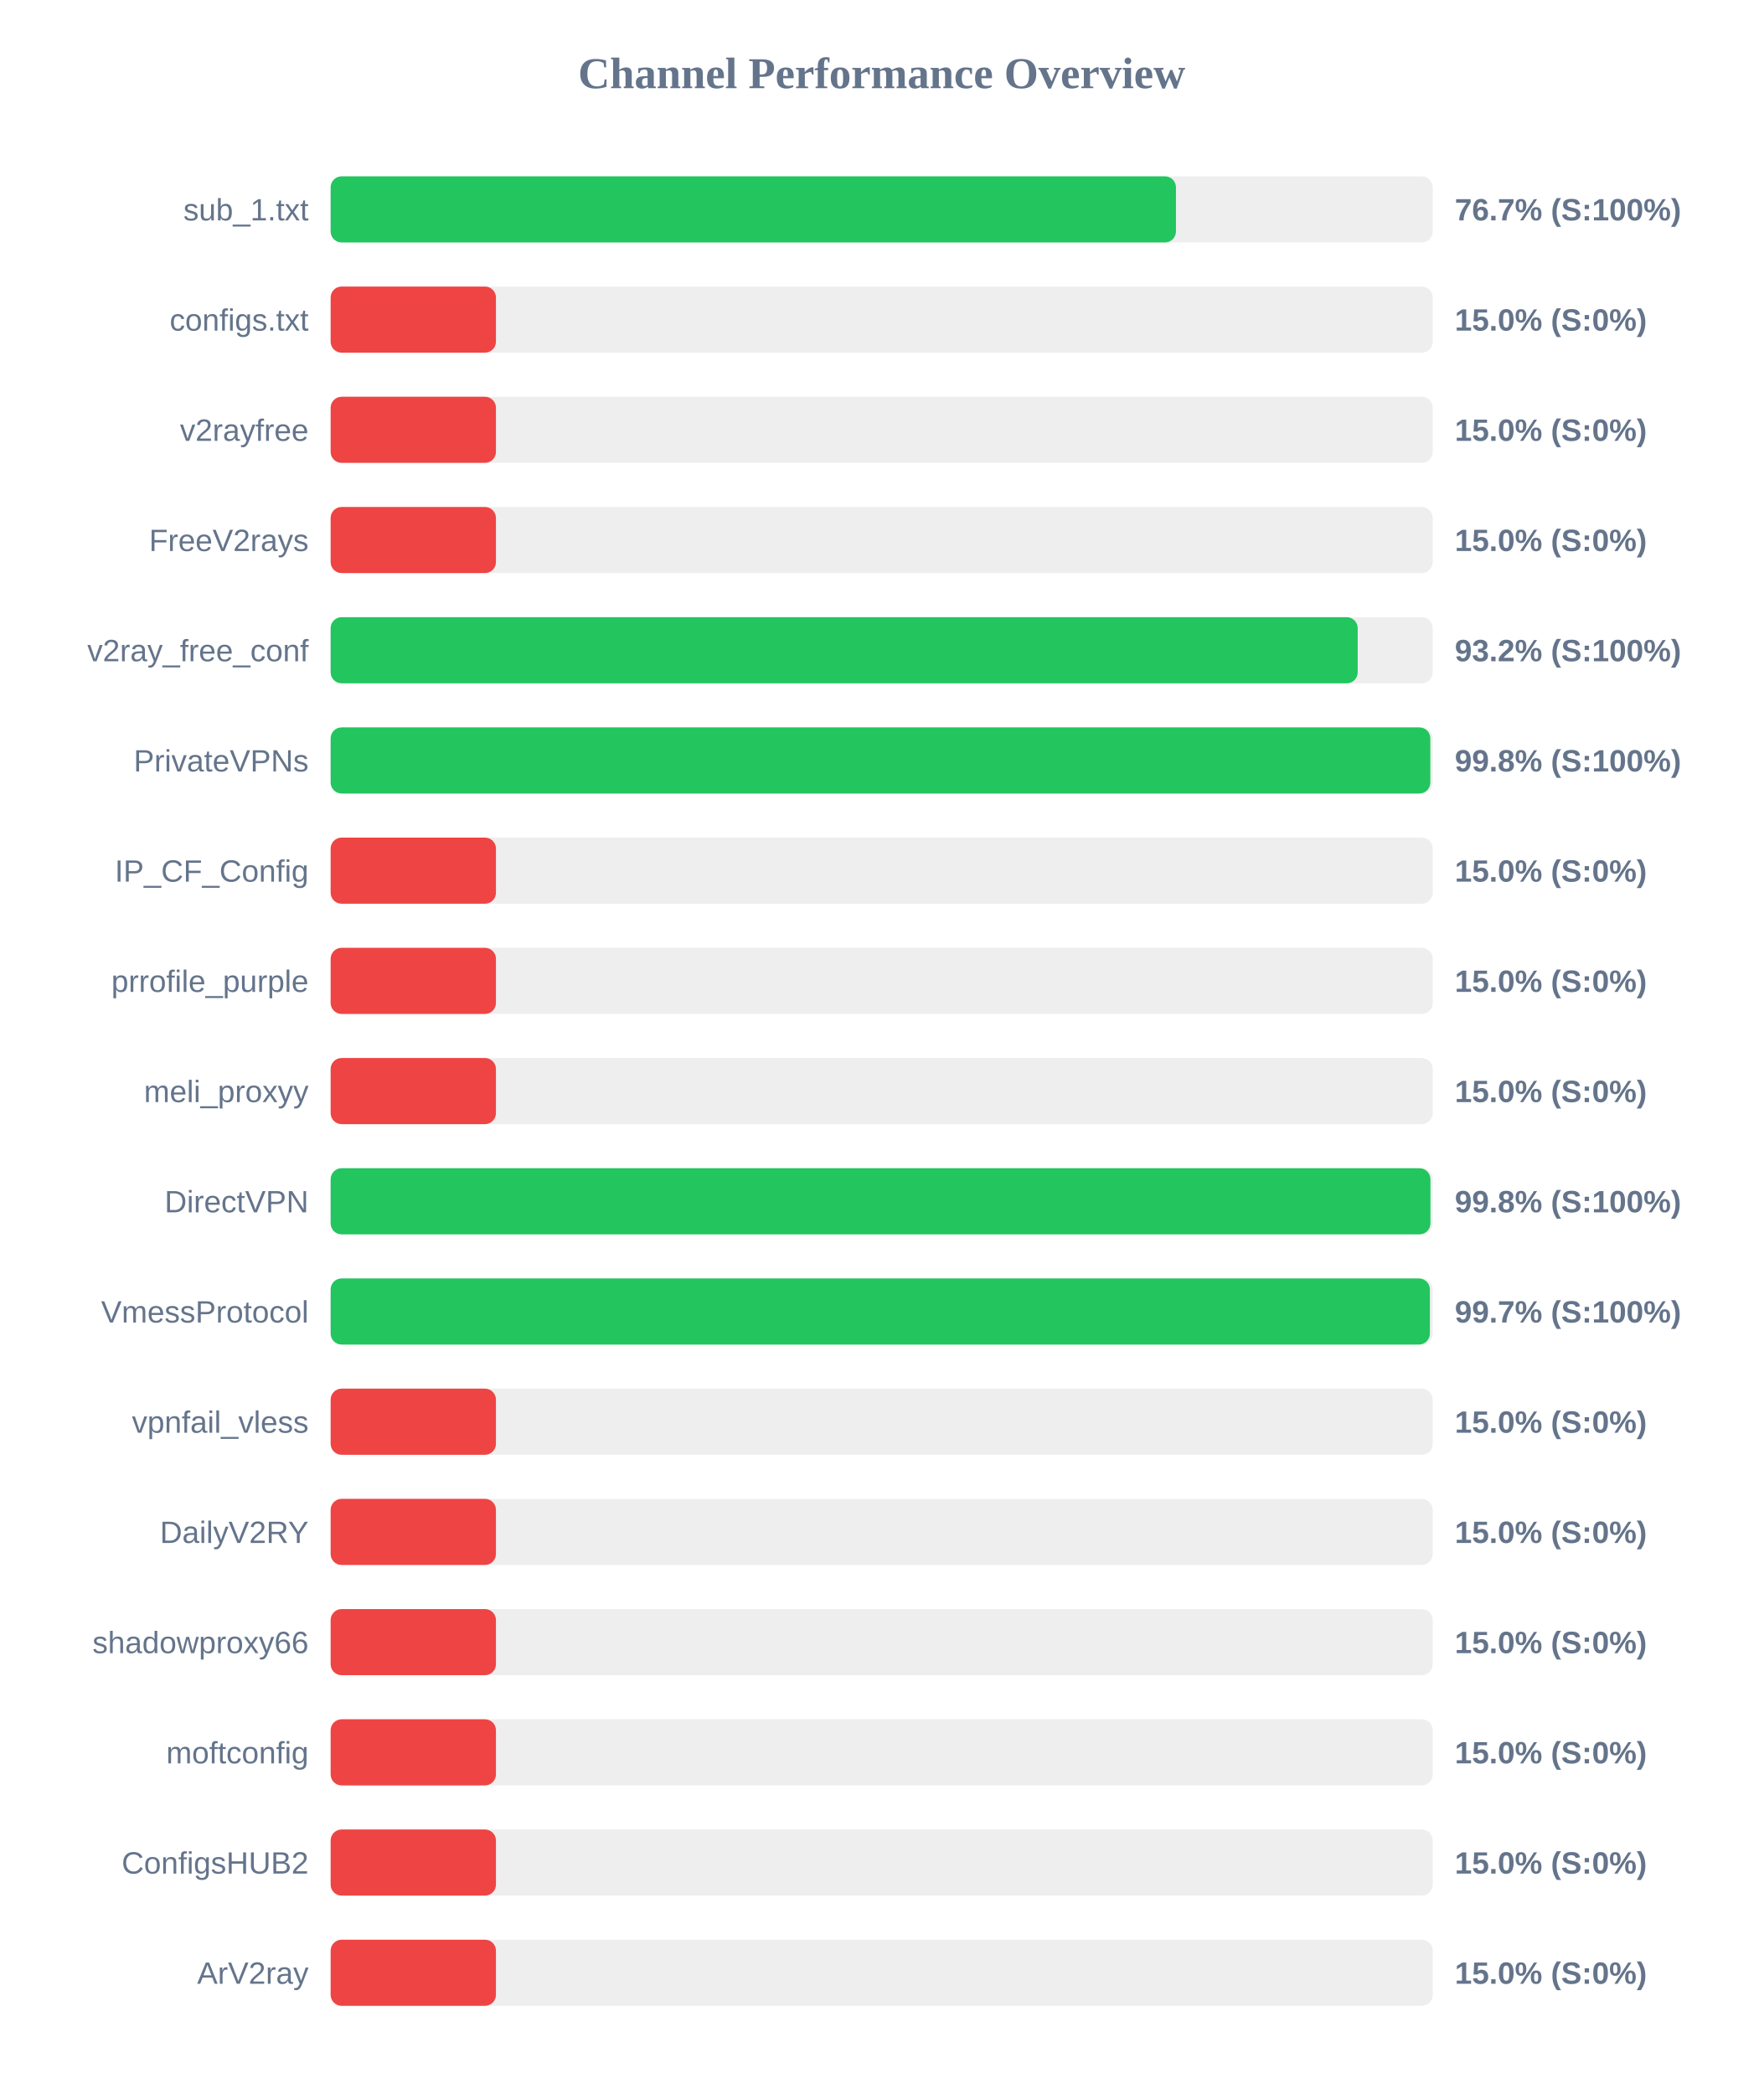
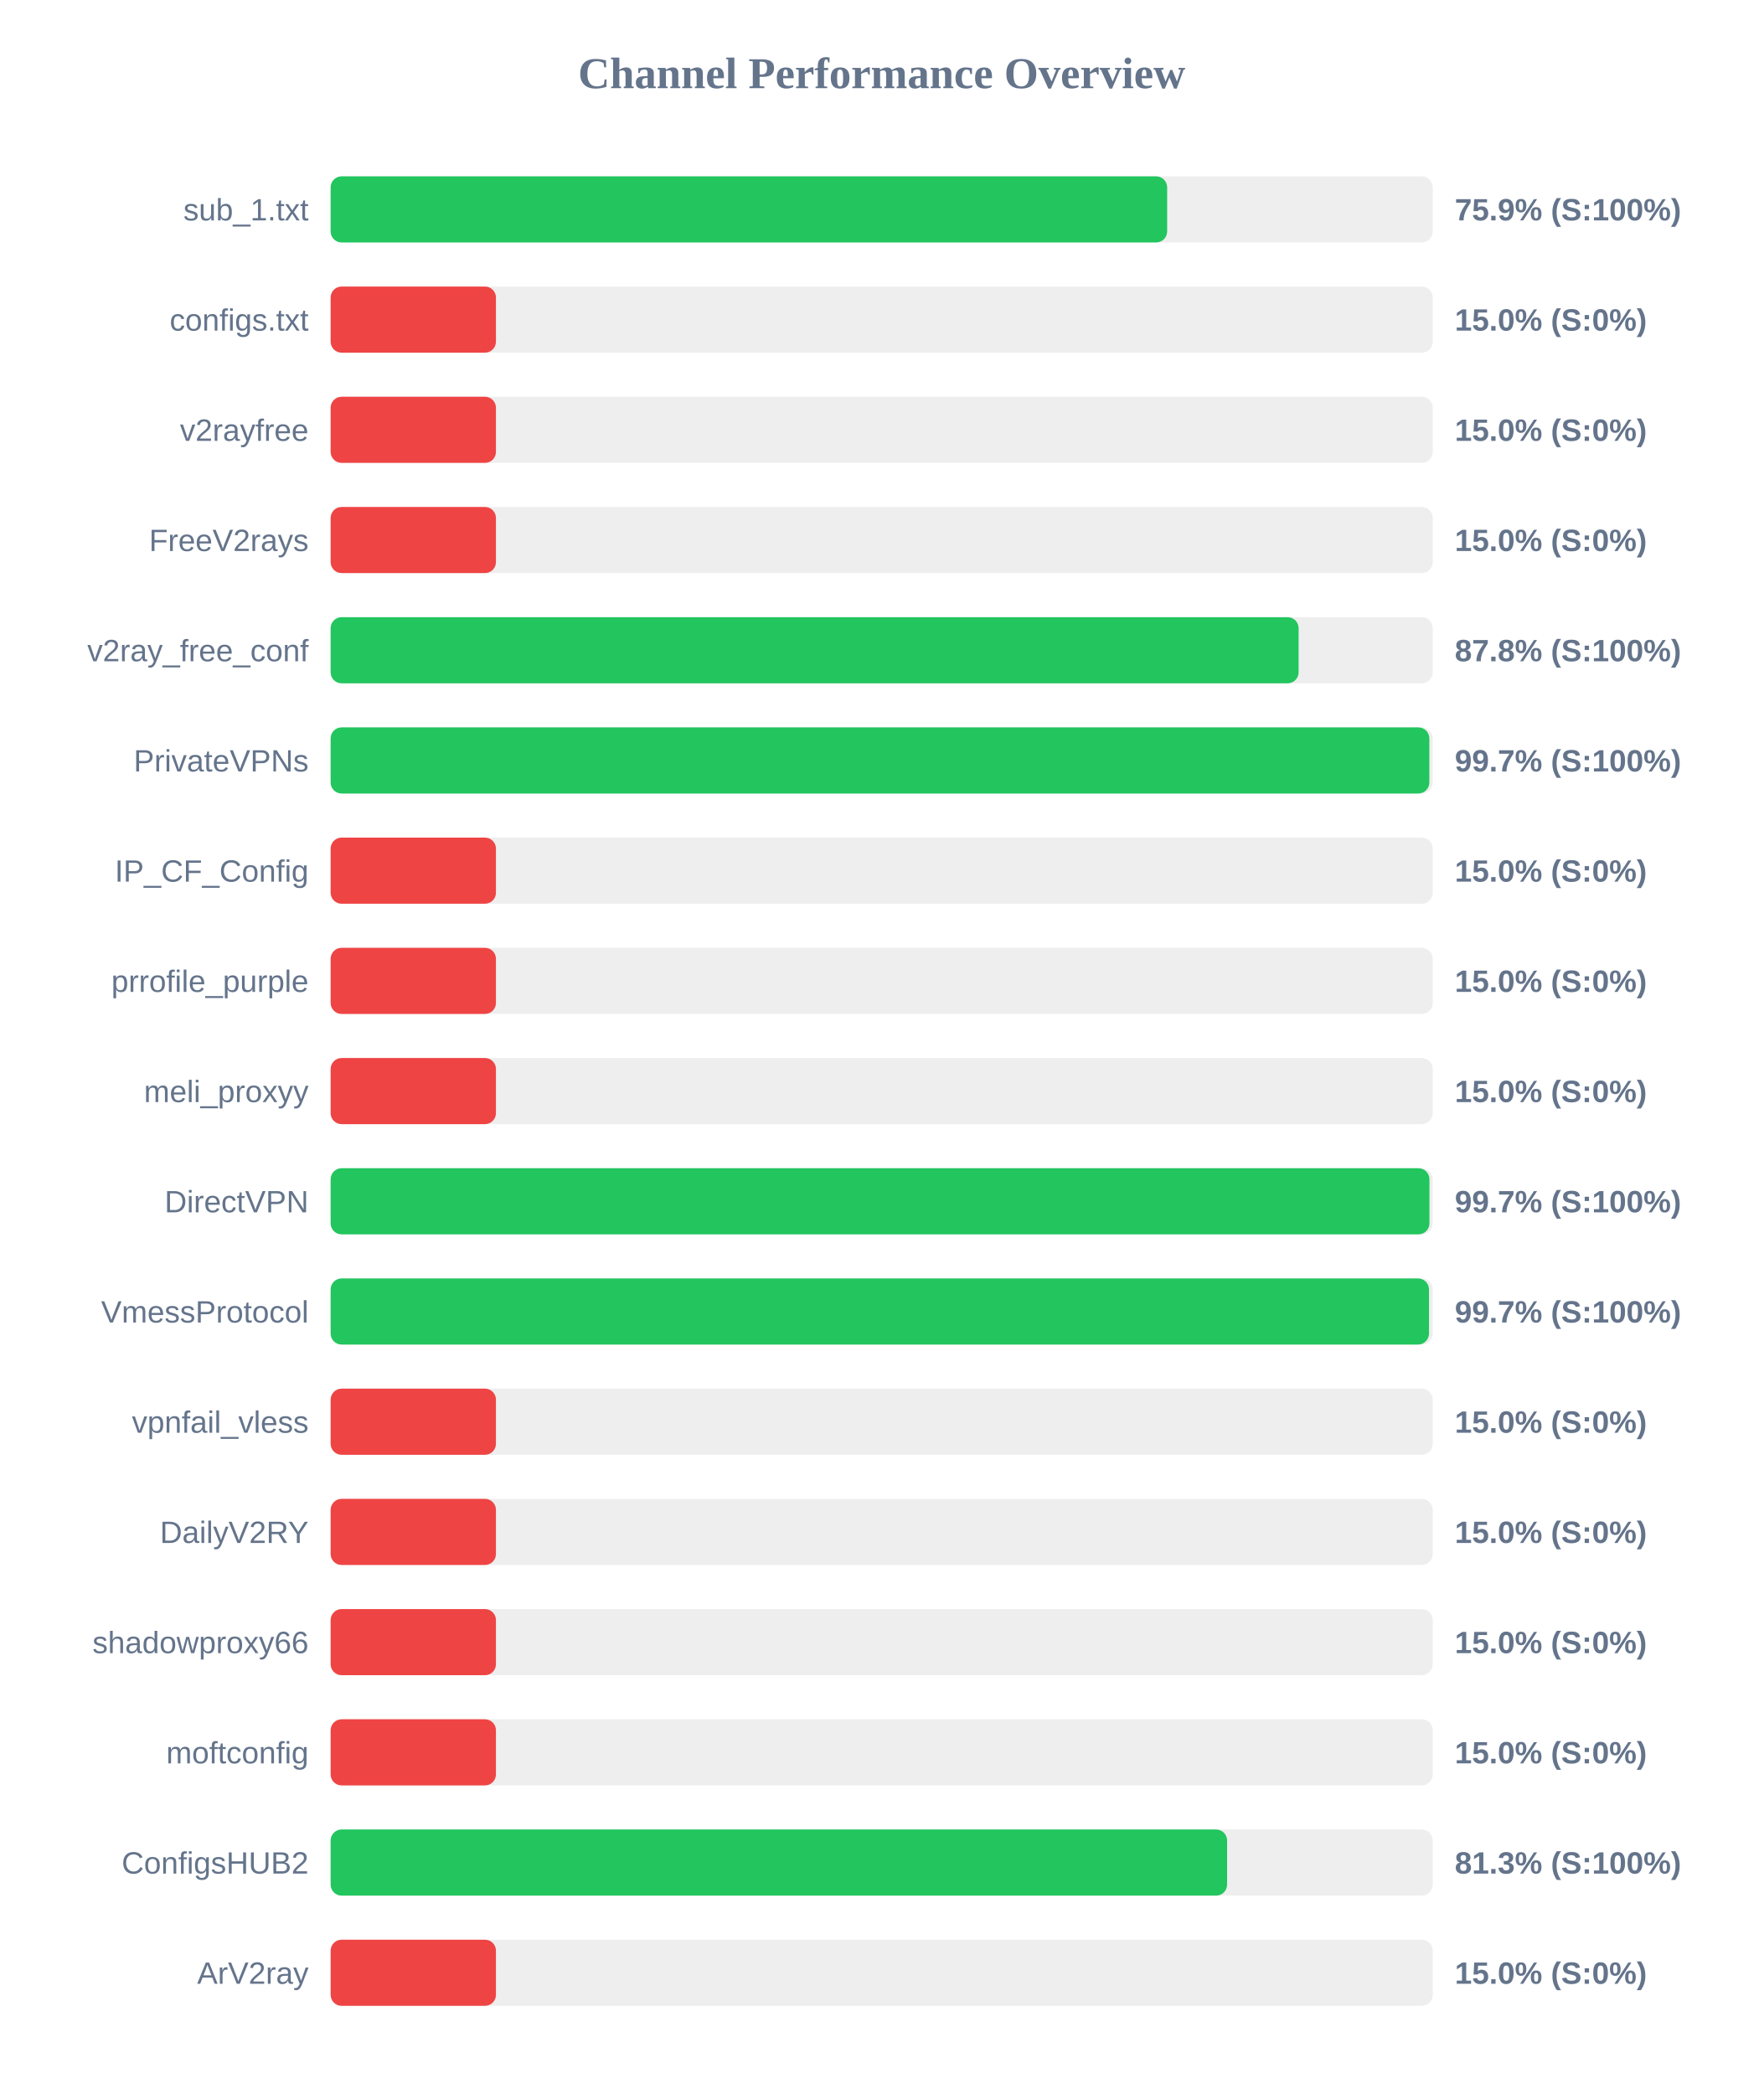
<svg xmlns="http://www.w3.org/2000/svg" width="800" height="950" version="1.1">
  <style>
        .row { font: 14px Arial; fill: #64748b; }
        .score { font: bold 14px Arial; fill: #64748b; }
    </style>
  <text x="400" y="40" text-anchor="middle" font-size="20px" font-weight="bold" fill="#64748b">Channel Performance Overview</text>
  <rect x="150" y="80" width="500" height="30" fill="#eee" rx="5" />
-   <rect x="150" y="80" width="383.5" height="30" fill="#22c55e" rx="5" />
+   <rect x="150" y="80" width="379.5" height="30" fill="#22c55e" rx="5" />
  <text x="140" y="100" text-anchor="end" class="row">sub_1.txt</text>
-   <text x="660" y="100" text-anchor="start" class="score">76.7% (S:100%)</text>
+   <text x="660" y="100" text-anchor="start" class="score">75.9% (S:100%)</text>
  <rect x="150" y="130" width="500" height="30" fill="#eee" rx="5" />
  <rect x="150" y="130" width="75.0" height="30" fill="#ef4444" rx="5" />
  <text x="140" y="150" text-anchor="end" class="row">configs.txt</text>
  <text x="660" y="150" text-anchor="start" class="score">15.0% (S:0%)</text>
  <rect x="150" y="180" width="500" height="30" fill="#eee" rx="5" />
  <rect x="150" y="180" width="75.0" height="30" fill="#ef4444" rx="5" />
  <text x="140" y="200" text-anchor="end" class="row">v2rayfree</text>
  <text x="660" y="200" text-anchor="start" class="score">15.0% (S:0%)</text>
  <rect x="150" y="230" width="500" height="30" fill="#eee" rx="5" />
  <rect x="150" y="230" width="75.0" height="30" fill="#ef4444" rx="5" />
  <text x="140" y="250" text-anchor="end" class="row">FreeV2rays</text>
  <text x="660" y="250" text-anchor="start" class="score">15.0% (S:0%)</text>
  <rect x="150" y="280" width="500" height="30" fill="#eee" rx="5" />
-   <rect x="150" y="280" width="465.95" height="30" fill="#22c55e" rx="5" />
+   <rect x="150" y="280" width="439.15" height="30" fill="#22c55e" rx="5" />
  <text x="140" y="300" text-anchor="end" class="row">v2ray_free_conf</text>
-   <text x="660" y="300" text-anchor="start" class="score">93.2% (S:100%)</text>
+   <text x="660" y="300" text-anchor="start" class="score">87.8% (S:100%)</text>
  <rect x="150" y="330" width="500" height="30" fill="#eee" rx="5" />
-   <rect x="150" y="330" width="498.9" height="30" fill="#22c55e" rx="5" />
+   <rect x="150" y="330" width="498.45" height="30" fill="#22c55e" rx="5" />
  <text x="140" y="350" text-anchor="end" class="row">PrivateVPNs</text>
-   <text x="660" y="350" text-anchor="start" class="score">99.8% (S:100%)</text>
+   <text x="660" y="350" text-anchor="start" class="score">99.7% (S:100%)</text>
  <rect x="150" y="380" width="500" height="30" fill="#eee" rx="5" />
  <rect x="150" y="380" width="75.0" height="30" fill="#ef4444" rx="5" />
  <text x="140" y="400" text-anchor="end" class="row">IP_CF_Config</text>
  <text x="660" y="400" text-anchor="start" class="score">15.0% (S:0%)</text>
  <rect x="150" y="430" width="500" height="30" fill="#eee" rx="5" />
  <rect x="150" y="430" width="75.0" height="30" fill="#ef4444" rx="5" />
  <text x="140" y="450" text-anchor="end" class="row">prrofile_purple</text>
  <text x="660" y="450" text-anchor="start" class="score">15.0% (S:0%)</text>
  <rect x="150" y="480" width="500" height="30" fill="#eee" rx="5" />
  <rect x="150" y="480" width="75.0" height="30" fill="#ef4444" rx="5" />
  <text x="140" y="500" text-anchor="end" class="row">meli_proxyy</text>
  <text x="660" y="500" text-anchor="start" class="score">15.0% (S:0%)</text>
  <rect x="150" y="530" width="500" height="30" fill="#eee" rx="5" />
-   <rect x="150" y="530" width="498.95" height="30" fill="#22c55e" rx="5" />
+   <rect x="150" y="530" width="498.5" height="30" fill="#22c55e" rx="5" />
  <text x="140" y="550" text-anchor="end" class="row">DirectVPN</text>
-   <text x="660" y="550" text-anchor="start" class="score">99.8% (S:100%)</text>
+   <text x="660" y="550" text-anchor="start" class="score">99.7% (S:100%)</text>
  <rect x="150" y="580" width="500" height="30" fill="#eee" rx="5" />
-   <rect x="150" y="580" width="498.7" height="30" fill="#22c55e" rx="5" />
+   <rect x="150" y="580" width="498.3" height="30" fill="#22c55e" rx="5" />
  <text x="140" y="600" text-anchor="end" class="row">VmessProtocol</text>
  <text x="660" y="600" text-anchor="start" class="score">99.7% (S:100%)</text>
  <rect x="150" y="630" width="500" height="30" fill="#eee" rx="5" />
  <rect x="150" y="630" width="75.0" height="30" fill="#ef4444" rx="5" />
  <text x="140" y="650" text-anchor="end" class="row">vpnfail_vless</text>
  <text x="660" y="650" text-anchor="start" class="score">15.0% (S:0%)</text>
  <rect x="150" y="680" width="500" height="30" fill="#eee" rx="5" />
  <rect x="150" y="680" width="75.0" height="30" fill="#ef4444" rx="5" />
  <text x="140" y="700" text-anchor="end" class="row">DailyV2RY</text>
  <text x="660" y="700" text-anchor="start" class="score">15.0% (S:0%)</text>
  <rect x="150" y="730" width="500" height="30" fill="#eee" rx="5" />
  <rect x="150" y="730" width="75.0" height="30" fill="#ef4444" rx="5" />
  <text x="140" y="750" text-anchor="end" class="row">shadowproxy66</text>
  <text x="660" y="750" text-anchor="start" class="score">15.0% (S:0%)</text>
  <rect x="150" y="780" width="500" height="30" fill="#eee" rx="5" />
  <rect x="150" y="780" width="75.0" height="30" fill="#ef4444" rx="5" />
  <text x="140" y="800" text-anchor="end" class="row">moftconfig</text>
  <text x="660" y="800" text-anchor="start" class="score">15.0% (S:0%)</text>
  <rect x="150" y="830" width="500" height="30" fill="#eee" rx="5" />
-   <rect x="150" y="830" width="75.0" height="30" fill="#ef4444" rx="5" />
+   <rect x="150" y="830" width="406.7" height="30" fill="#22c55e" rx="5" />
  <text x="140" y="850" text-anchor="end" class="row">ConfigsHUB2</text>
-   <text x="660" y="850" text-anchor="start" class="score">15.0% (S:0%)</text>
+   <text x="660" y="850" text-anchor="start" class="score">81.3% (S:100%)</text>
  <rect x="150" y="880" width="500" height="30" fill="#eee" rx="5" />
  <rect x="150" y="880" width="75.0" height="30" fill="#ef4444" rx="5" />
  <text x="140" y="900" text-anchor="end" class="row">ArV2ray</text>
  <text x="660" y="900" text-anchor="start" class="score">15.0% (S:0%)</text>
</svg>
